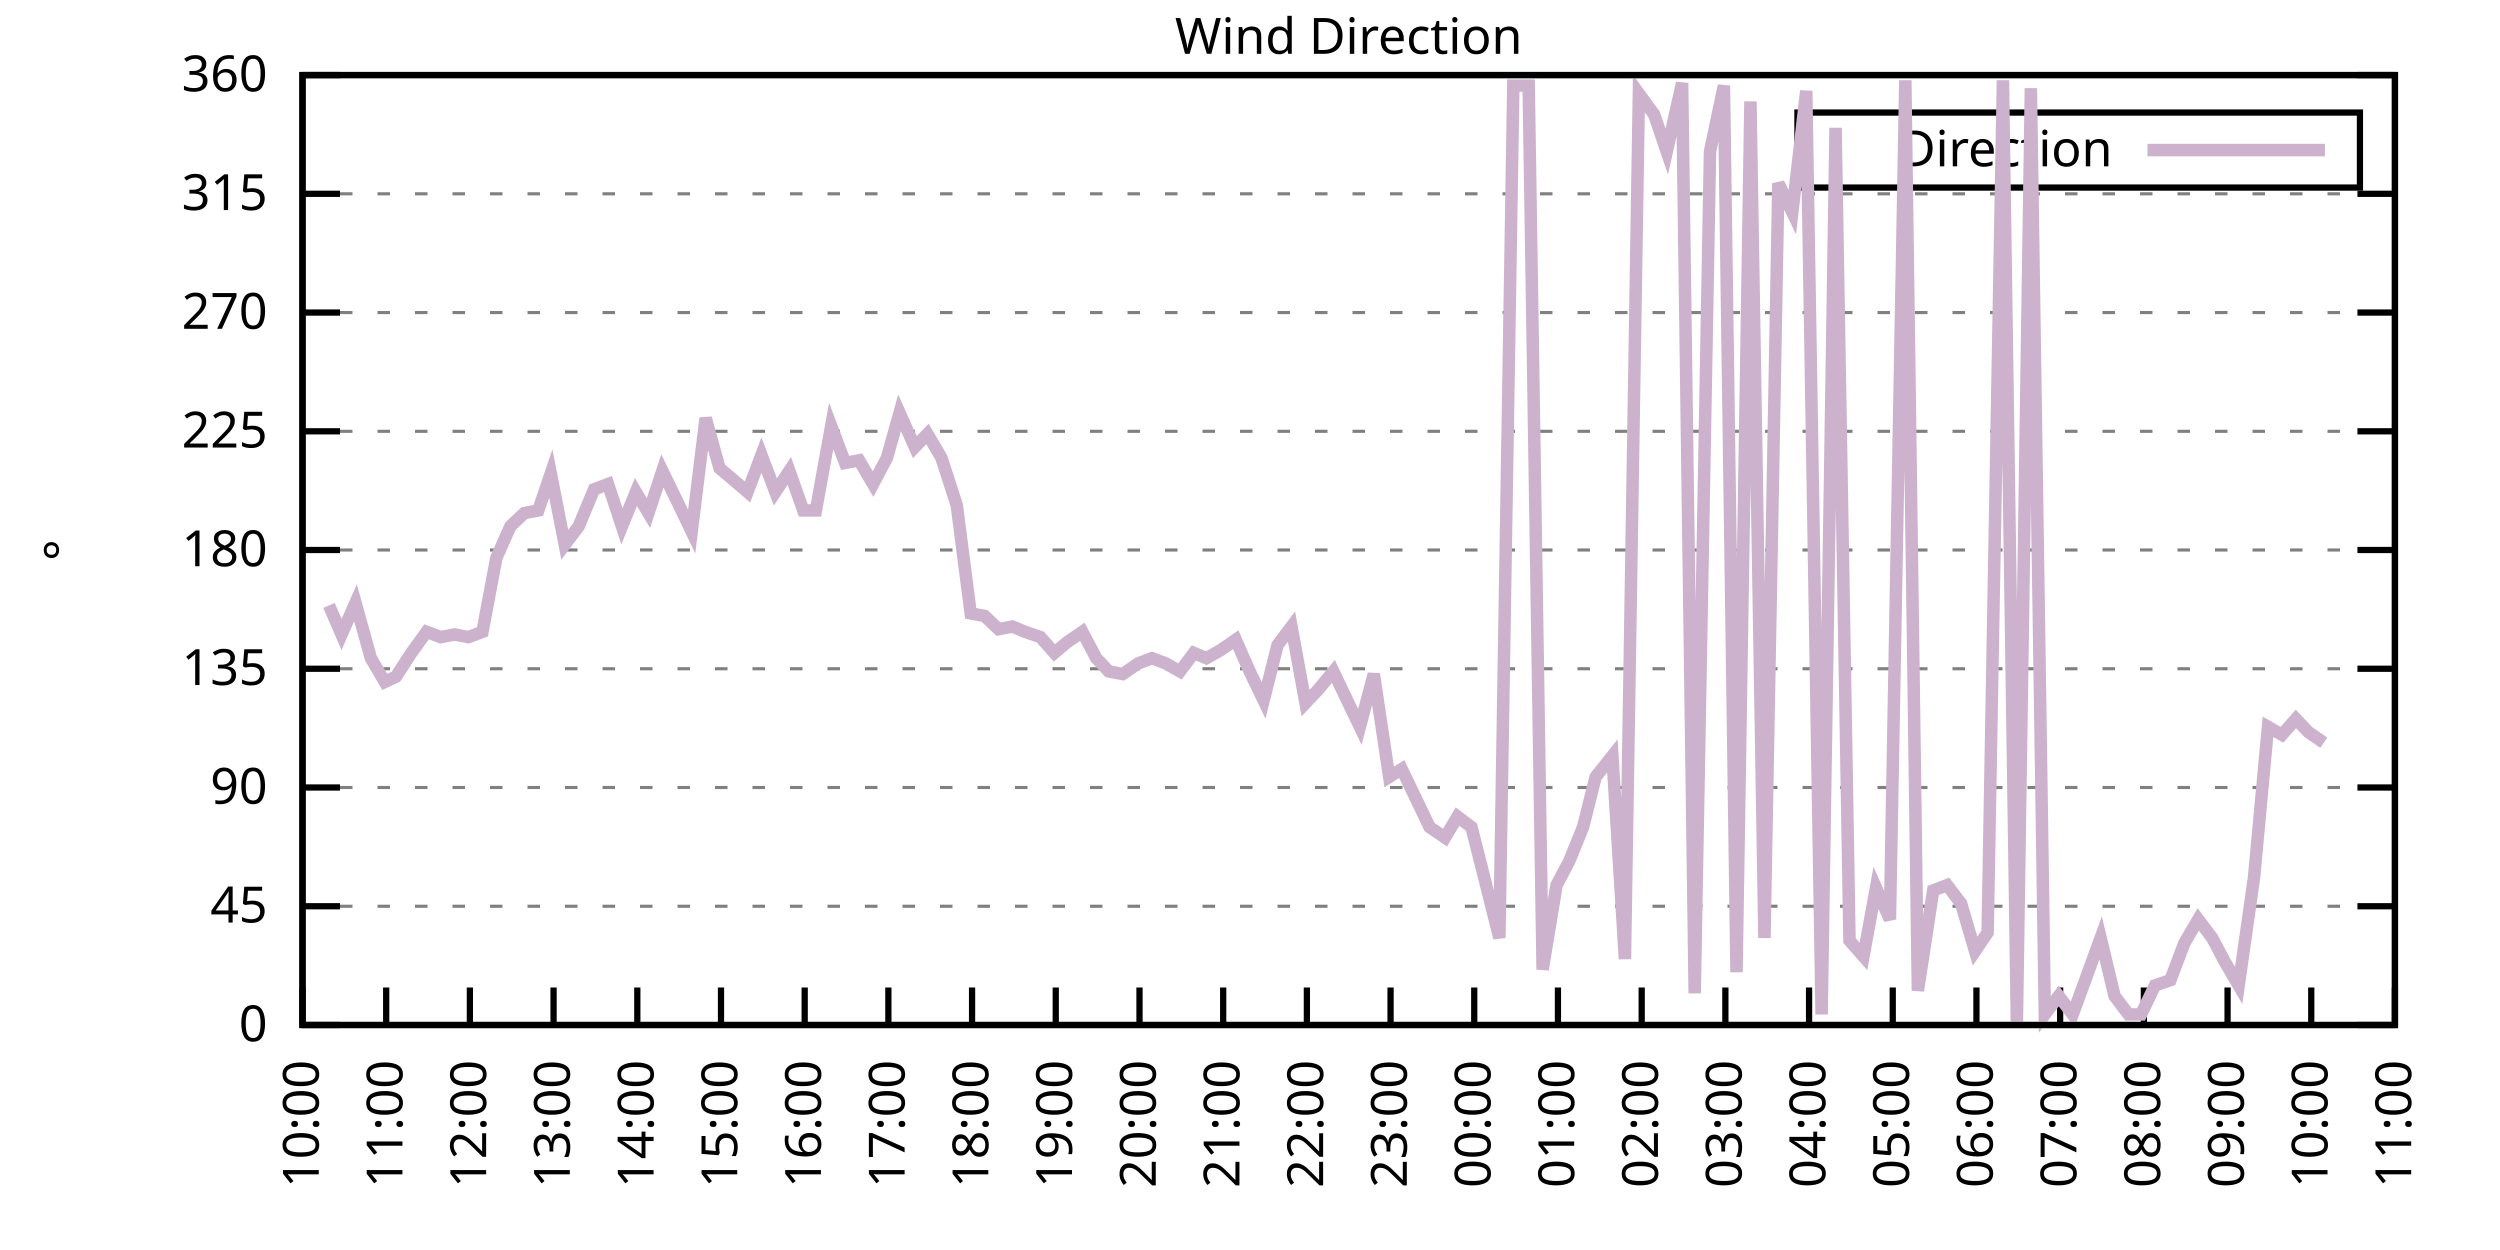
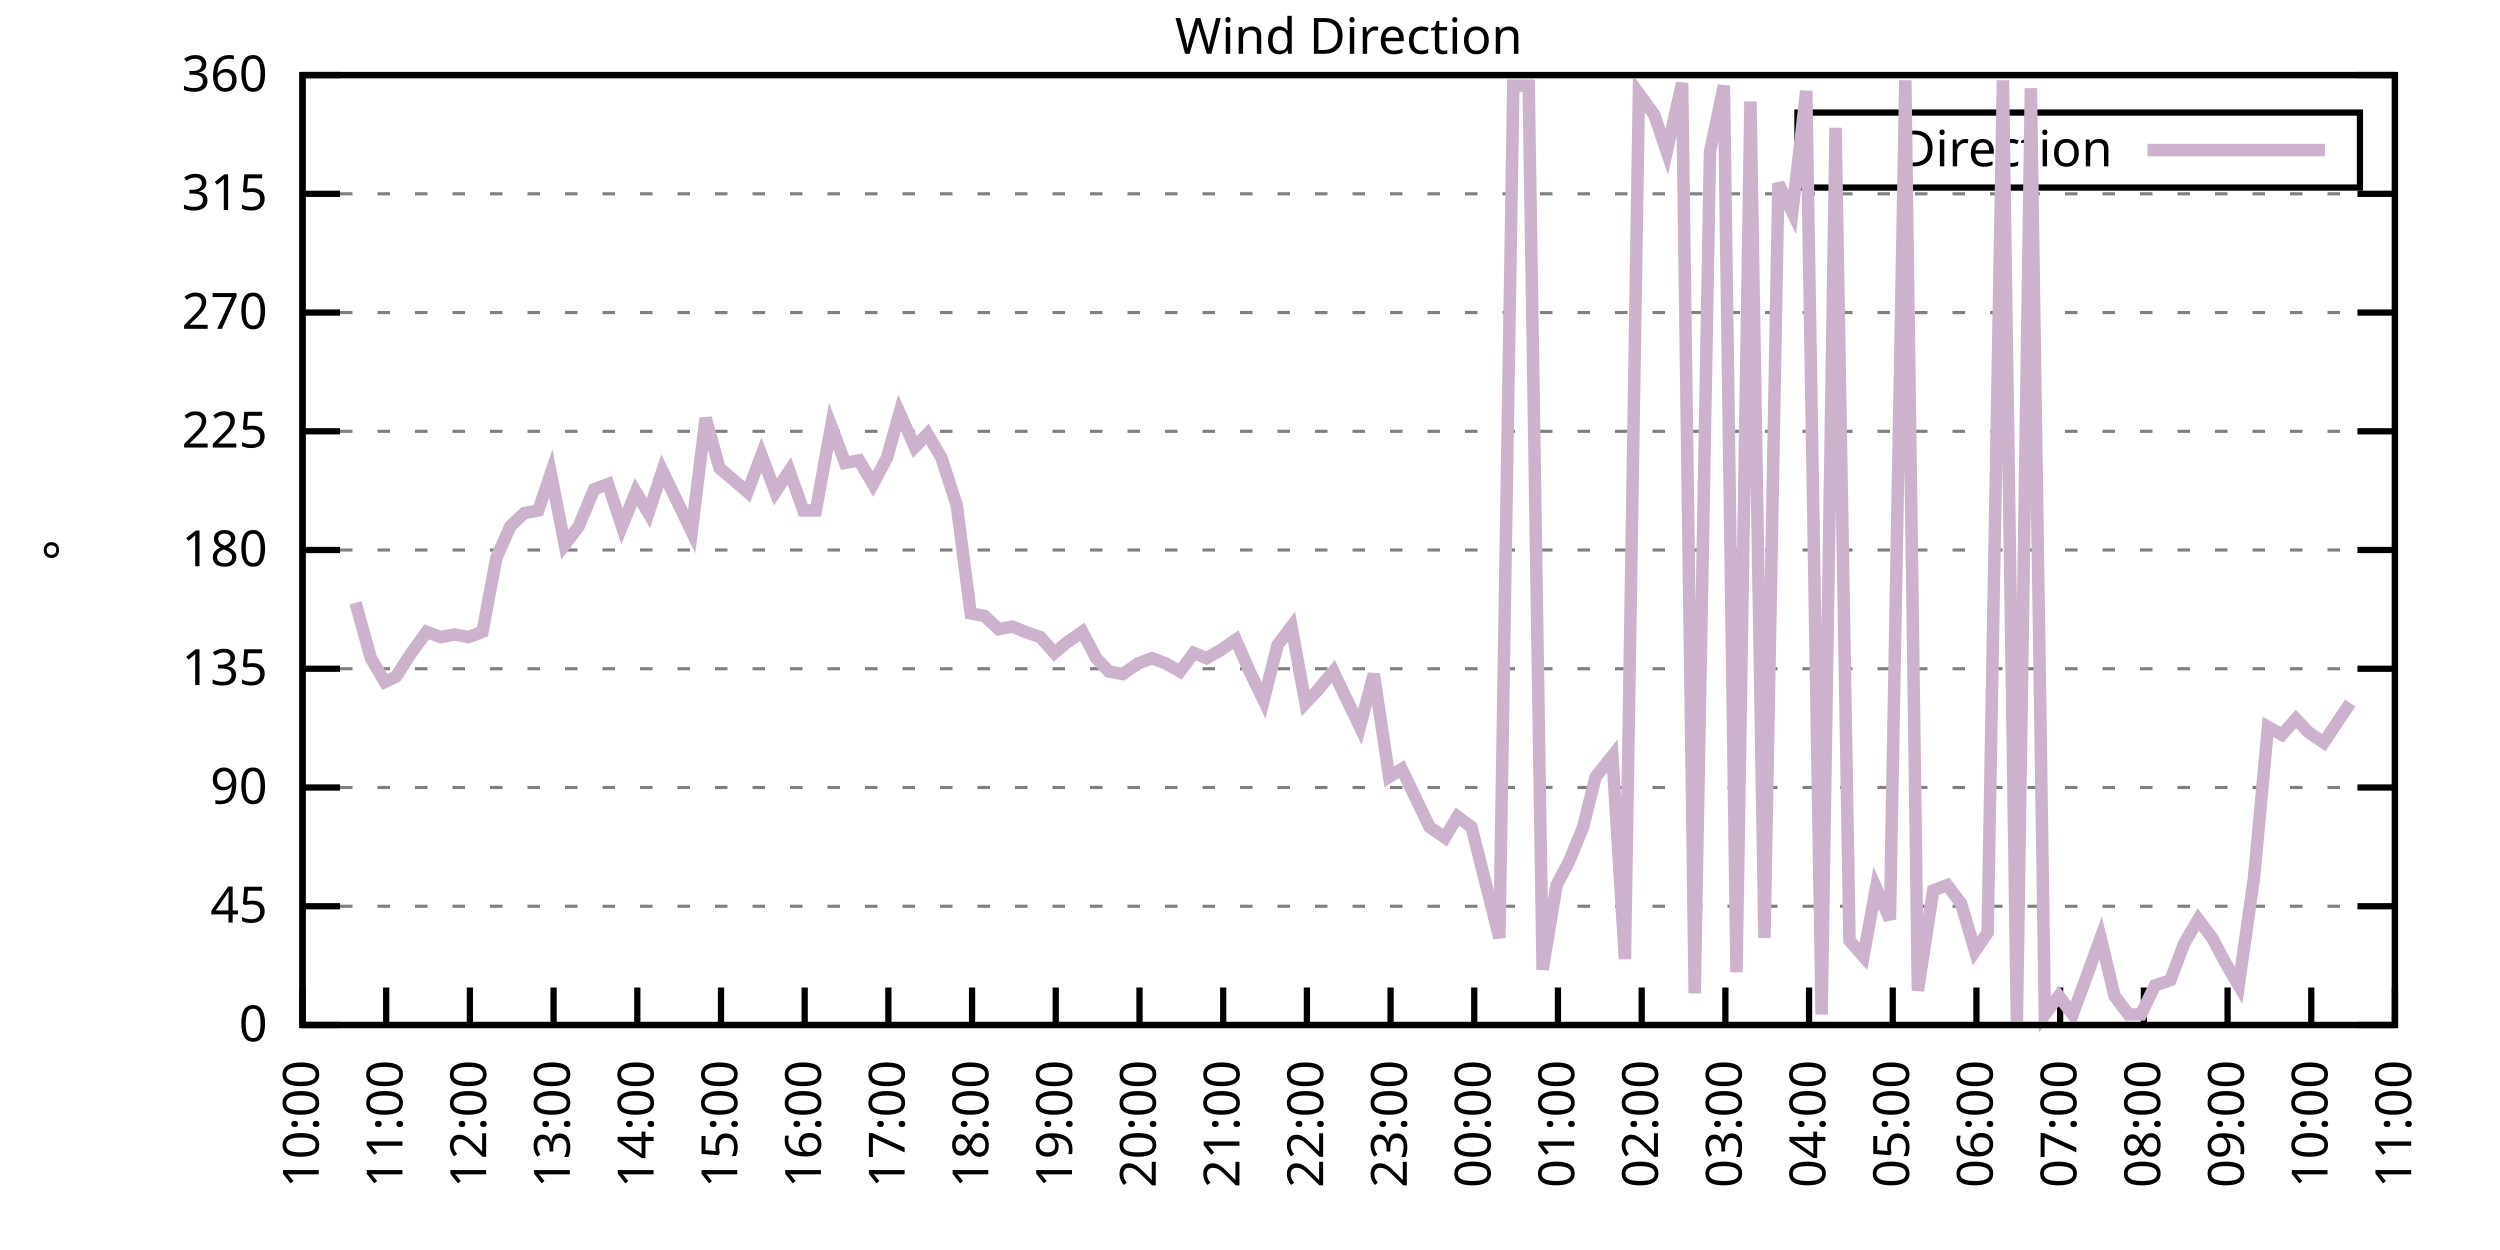
<svg xmlns="http://www.w3.org/2000/svg" xmlns:xlink="http://www.w3.org/1999/xlink" width="400" height="200" viewBox="0 0 400 200">
  <g id="gnuplot_canvas">
    <rect x="0" y="0" width="400" height="200" fill="none" />
    <defs>
      <circle id="gpDot" r="0.5" stroke-width="0.5" stroke="currentColor" />
      <path id="gpPt0" stroke-width="0.333" stroke="currentColor" d="M-1,0 h2 M0,-1 v2" />
      <path id="gpPt1" stroke-width="0.333" stroke="currentColor" d="M-1,-1 L1,1 M1,-1 L-1,1" />
      <path id="gpPt2" stroke-width="0.333" stroke="currentColor" d="M-1,0 L1,0 M0,-1 L0,1 M-1,-1 L1,1 M-1,1 L1,-1" />
      <rect id="gpPt3" stroke-width="0.333" stroke="currentColor" x="-1" y="-1" width="2" height="2" />
      <rect id="gpPt4" stroke-width="0.333" stroke="currentColor" fill="currentColor" x="-1" y="-1" width="2" height="2" />
      <circle id="gpPt5" stroke-width="0.333" stroke="currentColor" cx="0" cy="0" r="1" />
      <use xlink:href="#gpPt5" id="gpPt6" fill="currentColor" stroke="none" />
      <path id="gpPt7" stroke-width="0.333" stroke="currentColor" d="M0,-1.33 L-1.33,0.67 L1.33,0.67 z" />
      <use xlink:href="#gpPt7" id="gpPt8" fill="currentColor" stroke="none" />
      <use xlink:href="#gpPt7" id="gpPt9" stroke="currentColor" transform="rotate(180)" />
      <use xlink:href="#gpPt9" id="gpPt10" fill="currentColor" stroke="none" />
      <use xlink:href="#gpPt3" id="gpPt11" stroke="currentColor" transform="rotate(45)" />
      <use xlink:href="#gpPt11" id="gpPt12" fill="currentColor" stroke="none" />
      <path id="gpPt13" stroke-width="0.333" stroke="currentColor" d="M0,1.330 L1.265,0.411 L0.782,-1.067 L-0.782,-1.076 L-1.265,0.411 z" />
      <use xlink:href="#gpPt13" id="gpPt14" fill="currentColor" stroke="none" />
      <filter id="textbox" filterUnits="objectBoundingBox" x="0" y="0" height="1" width="1">
        <feFlood flood-color="white" flood-opacity="1" result="bgnd" />
        <feComposite in="SourceGraphic" in2="bgnd" operator="atop" />
      </filter>
      <filter id="greybox" filterUnits="objectBoundingBox" x="0" y="0" height="1" width="1">
        <feFlood flood-color="lightgrey" flood-opacity="1" result="grey" />
        <feComposite in="SourceGraphic" in2="grey" operator="atop" />
      </filter>
    </defs>
    <g fill="none" color="white" stroke="currentColor" stroke-width="1.00" stroke-linecap="butt" stroke-linejoin="miter">
</g>
    <g fill="none" color="black" stroke="currentColor" stroke-width="1.00" stroke-linecap="butt" stroke-linejoin="miter">
      <g stroke="none" shape-rendering="crispEdges">
        <polygon fill="rgb(255, 255, 255)" points="48.40,164.00 383.18,164.00 383.18,12.02 48.40,12.02 " />
      </g>
    </g>
    <g fill="none" color="black" stroke="currentColor" stroke-width="1.00" stroke-linecap="butt" stroke-linejoin="miter">
</g>
    <g fill="none" color="black" stroke="black" stroke-width="0.50" stroke-linecap="butt" stroke-linejoin="miter">
</g>
    <g fill="none" color="gray" stroke="currentColor" stroke-width="0.50" stroke-linecap="butt" stroke-linejoin="miter">
      <path stroke="gray" stroke-dasharray="2,4" class="gridline" d="M48.40,164.00 L383.19,164.00  " />
    </g>
    <g fill="none" color="gray" stroke="gray" stroke-width="1.00" stroke-linecap="butt" stroke-linejoin="miter">
</g>
    <g fill="none" color="black" stroke="currentColor" stroke-width="1.00" stroke-linecap="butt" stroke-linejoin="miter">
      <path stroke="black" d="M48.40,164.00 L54.40,164.00 M383.19,164.00 L377.19,164.00  " />
      <g transform="translate(42.80,166.60)" stroke="none" fill="black" font-family="Sans" font-size="8.00" text-anchor="end">
        <text>
          <tspan font-family="Sans"> 0</tspan>
        </text>
      </g>
    </g>
    <g fill="none" color="black" stroke="currentColor" stroke-width="1.00" stroke-linecap="butt" stroke-linejoin="miter">
</g>
    <g fill="none" color="black" stroke="black" stroke-width="0.50" stroke-linecap="butt" stroke-linejoin="miter">
</g>
    <g fill="none" color="gray" stroke="currentColor" stroke-width="0.50" stroke-linecap="butt" stroke-linejoin="miter">
      <path stroke="gray" stroke-dasharray="2,4" class="gridline" d="M48.40,145.00 L383.19,145.00  " />
    </g>
    <g fill="none" color="gray" stroke="gray" stroke-width="1.00" stroke-linecap="butt" stroke-linejoin="miter">
</g>
    <g fill="none" color="black" stroke="currentColor" stroke-width="1.00" stroke-linecap="butt" stroke-linejoin="miter">
      <path stroke="black" d="M48.40,145.00 L54.40,145.00 M383.19,145.00 L377.19,145.00  " />
      <g transform="translate(42.80,147.60)" stroke="none" fill="black" font-family="Sans" font-size="8.00" text-anchor="end">
        <text>
          <tspan font-family="Sans"> 45</tspan>
        </text>
      </g>
    </g>
    <g fill="none" color="black" stroke="currentColor" stroke-width="1.00" stroke-linecap="butt" stroke-linejoin="miter">
</g>
    <g fill="none" color="black" stroke="black" stroke-width="0.50" stroke-linecap="butt" stroke-linejoin="miter">
</g>
    <g fill="none" color="gray" stroke="currentColor" stroke-width="0.50" stroke-linecap="butt" stroke-linejoin="miter">
      <path stroke="gray" stroke-dasharray="2,4" class="gridline" d="M48.40,126.00 L383.19,126.00  " />
    </g>
    <g fill="none" color="gray" stroke="gray" stroke-width="1.00" stroke-linecap="butt" stroke-linejoin="miter">
</g>
    <g fill="none" color="black" stroke="currentColor" stroke-width="1.00" stroke-linecap="butt" stroke-linejoin="miter">
      <path stroke="black" d="M48.40,126.00 L54.40,126.00 M383.19,126.00 L377.19,126.00  " />
      <g transform="translate(42.80,128.60)" stroke="none" fill="black" font-family="Sans" font-size="8.00" text-anchor="end">
        <text>
          <tspan font-family="Sans"> 90</tspan>
        </text>
      </g>
    </g>
    <g fill="none" color="black" stroke="currentColor" stroke-width="1.00" stroke-linecap="butt" stroke-linejoin="miter">
</g>
    <g fill="none" color="black" stroke="black" stroke-width="0.50" stroke-linecap="butt" stroke-linejoin="miter">
</g>
    <g fill="none" color="gray" stroke="currentColor" stroke-width="0.50" stroke-linecap="butt" stroke-linejoin="miter">
      <path stroke="gray" stroke-dasharray="2,4" class="gridline" d="M48.40,107.00 L383.19,107.00  " />
    </g>
    <g fill="none" color="gray" stroke="gray" stroke-width="1.00" stroke-linecap="butt" stroke-linejoin="miter">
</g>
    <g fill="none" color="black" stroke="currentColor" stroke-width="1.00" stroke-linecap="butt" stroke-linejoin="miter">
      <path stroke="black" d="M48.40,107.00 L54.40,107.00 M383.19,107.00 L377.19,107.00  " />
      <g transform="translate(42.80,109.60)" stroke="none" fill="black" font-family="Sans" font-size="8.00" text-anchor="end">
        <text>
          <tspan font-family="Sans"> 135</tspan>
        </text>
      </g>
    </g>
    <g fill="none" color="black" stroke="currentColor" stroke-width="1.00" stroke-linecap="butt" stroke-linejoin="miter">
</g>
    <g fill="none" color="black" stroke="black" stroke-width="0.50" stroke-linecap="butt" stroke-linejoin="miter">
</g>
    <g fill="none" color="gray" stroke="currentColor" stroke-width="0.50" stroke-linecap="butt" stroke-linejoin="miter">
      <path stroke="gray" stroke-dasharray="2,4" class="gridline" d="M48.40,88.00 L383.19,88.00  " />
    </g>
    <g fill="none" color="gray" stroke="gray" stroke-width="1.00" stroke-linecap="butt" stroke-linejoin="miter">
</g>
    <g fill="none" color="black" stroke="currentColor" stroke-width="1.00" stroke-linecap="butt" stroke-linejoin="miter">
      <path stroke="black" d="M48.40,88.00 L54.40,88.00 M383.19,88.00 L377.19,88.00  " />
      <g transform="translate(42.80,90.60)" stroke="none" fill="black" font-family="Sans" font-size="8.00" text-anchor="end">
        <text>
          <tspan font-family="Sans"> 180</tspan>
        </text>
      </g>
    </g>
    <g fill="none" color="black" stroke="currentColor" stroke-width="1.00" stroke-linecap="butt" stroke-linejoin="miter">
</g>
    <g fill="none" color="black" stroke="black" stroke-width="0.50" stroke-linecap="butt" stroke-linejoin="miter">
</g>
    <g fill="none" color="gray" stroke="currentColor" stroke-width="0.50" stroke-linecap="butt" stroke-linejoin="miter">
      <path stroke="gray" stroke-dasharray="2,4" class="gridline" d="M48.40,69.01 L383.19,69.01  " />
    </g>
    <g fill="none" color="gray" stroke="gray" stroke-width="1.00" stroke-linecap="butt" stroke-linejoin="miter">
</g>
    <g fill="none" color="black" stroke="currentColor" stroke-width="1.00" stroke-linecap="butt" stroke-linejoin="miter">
      <path stroke="black" d="M48.40,69.01 L54.40,69.01 M383.19,69.01 L377.19,69.01  " />
      <g transform="translate(42.80,71.61)" stroke="none" fill="black" font-family="Sans" font-size="8.00" text-anchor="end">
        <text>
          <tspan font-family="Sans"> 225</tspan>
        </text>
      </g>
    </g>
    <g fill="none" color="black" stroke="currentColor" stroke-width="1.00" stroke-linecap="butt" stroke-linejoin="miter">
</g>
    <g fill="none" color="black" stroke="black" stroke-width="0.50" stroke-linecap="butt" stroke-linejoin="miter">
</g>
    <g fill="none" color="gray" stroke="currentColor" stroke-width="0.50" stroke-linecap="butt" stroke-linejoin="miter">
      <path stroke="gray" stroke-dasharray="2,4" class="gridline" d="M48.40,50.01 L383.19,50.01  " />
    </g>
    <g fill="none" color="gray" stroke="gray" stroke-width="1.00" stroke-linecap="butt" stroke-linejoin="miter">
</g>
    <g fill="none" color="black" stroke="currentColor" stroke-width="1.00" stroke-linecap="butt" stroke-linejoin="miter">
      <path stroke="black" d="M48.40,50.01 L54.40,50.01 M383.19,50.01 L377.19,50.01  " />
      <g transform="translate(42.80,52.61)" stroke="none" fill="black" font-family="Sans" font-size="8.00" text-anchor="end">
        <text>
          <tspan font-family="Sans"> 270</tspan>
        </text>
      </g>
    </g>
    <g fill="none" color="black" stroke="currentColor" stroke-width="1.00" stroke-linecap="butt" stroke-linejoin="miter">
</g>
    <g fill="none" color="black" stroke="black" stroke-width="0.50" stroke-linecap="butt" stroke-linejoin="miter">
</g>
    <g fill="none" color="gray" stroke="currentColor" stroke-width="0.50" stroke-linecap="butt" stroke-linejoin="miter">
      <path stroke="gray" stroke-dasharray="2,4" class="gridline" d="M48.40,31.01 L383.19,31.01  " />
    </g>
    <g fill="none" color="gray" stroke="gray" stroke-width="1.00" stroke-linecap="butt" stroke-linejoin="miter">
</g>
    <g fill="none" color="black" stroke="currentColor" stroke-width="1.00" stroke-linecap="butt" stroke-linejoin="miter">
      <path stroke="black" d="M48.40,31.01 L54.40,31.01 M383.19,31.01 L377.19,31.01  " />
      <g transform="translate(42.80,33.61)" stroke="none" fill="black" font-family="Sans" font-size="8.00" text-anchor="end">
        <text>
          <tspan font-family="Sans"> 315</tspan>
        </text>
      </g>
    </g>
    <g fill="none" color="black" stroke="currentColor" stroke-width="1.00" stroke-linecap="butt" stroke-linejoin="miter">
</g>
    <g fill="none" color="black" stroke="black" stroke-width="0.50" stroke-linecap="butt" stroke-linejoin="miter">
</g>
    <g fill="none" color="gray" stroke="currentColor" stroke-width="0.50" stroke-linecap="butt" stroke-linejoin="miter">
      <path stroke="gray" stroke-dasharray="2,4" class="gridline" d="M48.40,12.01 L383.19,12.01  " />
    </g>
    <g fill="none" color="gray" stroke="gray" stroke-width="1.00" stroke-linecap="butt" stroke-linejoin="miter">
</g>
    <g fill="none" color="black" stroke="currentColor" stroke-width="1.00" stroke-linecap="butt" stroke-linejoin="miter">
      <path stroke="black" d="M48.40,12.01 L54.40,12.01 M383.19,12.01 L377.19,12.01  " />
      <g transform="translate(42.80,14.61)" stroke="none" fill="black" font-family="Sans" font-size="8.00" text-anchor="end">
        <text>
          <tspan font-family="Sans"> 360</tspan>
        </text>
      </g>
    </g>
    <g fill="none" color="black" stroke="currentColor" stroke-width="1.00" stroke-linecap="butt" stroke-linejoin="miter">
      <path stroke="black" d="M48.40,164.00 L48.40,158.00  " />
      <g transform="translate(51.00,169.60) rotate(270.00)" stroke="none" fill="black" font-family="Sans" font-size="8.00" text-anchor="end">
        <text>
          <tspan font-family="Sans">10:00</tspan>
        </text>
      </g>
    </g>
    <g fill="none" color="black" stroke="currentColor" stroke-width="1.00" stroke-linecap="butt" stroke-linejoin="miter">
      <path stroke="black" d="M61.79,164.00 L61.79,158.00  " />
      <g transform="translate(64.39,169.60) rotate(270.00)" stroke="none" fill="black" font-family="Sans" font-size="8.00" text-anchor="end">
        <text>
          <tspan font-family="Sans">11:00</tspan>
        </text>
      </g>
    </g>
    <g fill="none" color="black" stroke="currentColor" stroke-width="1.00" stroke-linecap="butt" stroke-linejoin="miter">
      <path stroke="black" d="M75.18,164.00 L75.18,158.00  " />
      <g transform="translate(77.78,169.60) rotate(270.00)" stroke="none" fill="black" font-family="Sans" font-size="8.00" text-anchor="end">
        <text>
          <tspan font-family="Sans">12:00</tspan>
        </text>
      </g>
    </g>
    <g fill="none" color="black" stroke="currentColor" stroke-width="1.00" stroke-linecap="butt" stroke-linejoin="miter">
      <path stroke="black" d="M88.57,164.00 L88.57,158.00  " />
      <g transform="translate(91.17,169.60) rotate(270.00)" stroke="none" fill="black" font-family="Sans" font-size="8.00" text-anchor="end">
        <text>
          <tspan font-family="Sans">13:00</tspan>
        </text>
      </g>
    </g>
    <g fill="none" color="black" stroke="currentColor" stroke-width="1.00" stroke-linecap="butt" stroke-linejoin="miter">
      <path stroke="black" d="M101.97,164.00 L101.97,158.00  " />
      <g transform="translate(104.57,169.60) rotate(270.00)" stroke="none" fill="black" font-family="Sans" font-size="8.00" text-anchor="end">
        <text>
          <tspan font-family="Sans">14:00</tspan>
        </text>
      </g>
    </g>
    <g fill="none" color="black" stroke="currentColor" stroke-width="1.00" stroke-linecap="butt" stroke-linejoin="miter">
      <path stroke="black" d="M115.36,164.00 L115.36,158.00  " />
      <g transform="translate(117.96,169.60) rotate(270.00)" stroke="none" fill="black" font-family="Sans" font-size="8.00" text-anchor="end">
        <text>
          <tspan font-family="Sans">15:00</tspan>
        </text>
      </g>
    </g>
    <g fill="none" color="black" stroke="currentColor" stroke-width="1.00" stroke-linecap="butt" stroke-linejoin="miter">
      <path stroke="black" d="M128.75,164.00 L128.75,158.00  " />
      <g transform="translate(131.35,169.60) rotate(270.00)" stroke="none" fill="black" font-family="Sans" font-size="8.00" text-anchor="end">
        <text>
          <tspan font-family="Sans">16:00</tspan>
        </text>
      </g>
    </g>
    <g fill="none" color="black" stroke="currentColor" stroke-width="1.00" stroke-linecap="butt" stroke-linejoin="miter">
      <path stroke="black" d="M142.14,164.00 L142.14,158.00  " />
      <g transform="translate(144.74,169.60) rotate(270.00)" stroke="none" fill="black" font-family="Sans" font-size="8.00" text-anchor="end">
        <text>
          <tspan font-family="Sans">17:00</tspan>
        </text>
      </g>
    </g>
    <g fill="none" color="black" stroke="currentColor" stroke-width="1.00" stroke-linecap="butt" stroke-linejoin="miter">
      <path stroke="black" d="M155.53,164.00 L155.53,158.00  " />
      <g transform="translate(158.13,169.60) rotate(270.00)" stroke="none" fill="black" font-family="Sans" font-size="8.00" text-anchor="end">
        <text>
          <tspan font-family="Sans">18:00</tspan>
        </text>
      </g>
    </g>
    <g fill="none" color="black" stroke="currentColor" stroke-width="1.00" stroke-linecap="butt" stroke-linejoin="miter">
      <path stroke="black" d="M168.92,164.00 L168.92,158.00  " />
      <g transform="translate(171.52,169.60) rotate(270.00)" stroke="none" fill="black" font-family="Sans" font-size="8.00" text-anchor="end">
        <text>
          <tspan font-family="Sans">19:00</tspan>
        </text>
      </g>
    </g>
    <g fill="none" color="black" stroke="currentColor" stroke-width="1.00" stroke-linecap="butt" stroke-linejoin="miter">
      <path stroke="black" d="M182.32,164.00 L182.32,158.00  " />
      <g transform="translate(184.92,169.60) rotate(270.00)" stroke="none" fill="black" font-family="Sans" font-size="8.00" text-anchor="end">
        <text>
          <tspan font-family="Sans">20:00</tspan>
        </text>
      </g>
    </g>
    <g fill="none" color="black" stroke="currentColor" stroke-width="1.00" stroke-linecap="butt" stroke-linejoin="miter">
      <path stroke="black" d="M195.71,164.00 L195.71,158.00  " />
      <g transform="translate(198.31,169.60) rotate(270.00)" stroke="none" fill="black" font-family="Sans" font-size="8.00" text-anchor="end">
        <text>
          <tspan font-family="Sans">21:00</tspan>
        </text>
      </g>
    </g>
    <g fill="none" color="black" stroke="currentColor" stroke-width="1.00" stroke-linecap="butt" stroke-linejoin="miter">
      <path stroke="black" d="M209.10,164.00 L209.10,158.00  " />
      <g transform="translate(211.70,169.60) rotate(270.00)" stroke="none" fill="black" font-family="Sans" font-size="8.00" text-anchor="end">
        <text>
          <tspan font-family="Sans">22:00</tspan>
        </text>
      </g>
    </g>
    <g fill="none" color="black" stroke="currentColor" stroke-width="1.00" stroke-linecap="butt" stroke-linejoin="miter">
      <path stroke="black" d="M222.49,164.00 L222.49,158.00  " />
      <g transform="translate(225.09,169.60) rotate(270.00)" stroke="none" fill="black" font-family="Sans" font-size="8.00" text-anchor="end">
        <text>
          <tspan font-family="Sans">23:00</tspan>
        </text>
      </g>
    </g>
    <g fill="none" color="black" stroke="currentColor" stroke-width="1.00" stroke-linecap="butt" stroke-linejoin="miter">
      <path stroke="black" d="M235.88,164.00 L235.88,158.00  " />
      <g transform="translate(238.48,169.60) rotate(270.00)" stroke="none" fill="black" font-family="Sans" font-size="8.00" text-anchor="end">
        <text>
          <tspan font-family="Sans">00:00</tspan>
        </text>
      </g>
    </g>
    <g fill="none" color="black" stroke="currentColor" stroke-width="1.00" stroke-linecap="butt" stroke-linejoin="miter">
      <path stroke="black" d="M249.27,164.00 L249.27,158.00  " />
      <g transform="translate(251.87,169.60) rotate(270.00)" stroke="none" fill="black" font-family="Sans" font-size="8.00" text-anchor="end">
        <text>
          <tspan font-family="Sans">01:00</tspan>
        </text>
      </g>
    </g>
    <g fill="none" color="black" stroke="currentColor" stroke-width="1.00" stroke-linecap="butt" stroke-linejoin="miter">
      <path stroke="black" d="M262.67,164.00 L262.67,158.00  " />
      <g transform="translate(265.27,169.60) rotate(270.00)" stroke="none" fill="black" font-family="Sans" font-size="8.00" text-anchor="end">
        <text>
          <tspan font-family="Sans">02:00</tspan>
        </text>
      </g>
    </g>
    <g fill="none" color="black" stroke="currentColor" stroke-width="1.00" stroke-linecap="butt" stroke-linejoin="miter">
      <path stroke="black" d="M276.06,164.00 L276.06,158.00  " />
      <g transform="translate(278.66,169.60) rotate(270.00)" stroke="none" fill="black" font-family="Sans" font-size="8.00" text-anchor="end">
        <text>
          <tspan font-family="Sans">03:00</tspan>
        </text>
      </g>
    </g>
    <g fill="none" color="black" stroke="currentColor" stroke-width="1.00" stroke-linecap="butt" stroke-linejoin="miter">
      <path stroke="black" d="M289.45,164.00 L289.45,158.00  " />
      <g transform="translate(292.05,169.60) rotate(270.00)" stroke="none" fill="black" font-family="Sans" font-size="8.00" text-anchor="end">
        <text>
          <tspan font-family="Sans">04:00</tspan>
        </text>
      </g>
    </g>
    <g fill="none" color="black" stroke="currentColor" stroke-width="1.00" stroke-linecap="butt" stroke-linejoin="miter">
      <path stroke="black" d="M302.84,164.00 L302.84,158.00  " />
      <g transform="translate(305.44,169.60) rotate(270.00)" stroke="none" fill="black" font-family="Sans" font-size="8.00" text-anchor="end">
        <text>
          <tspan font-family="Sans">05:00</tspan>
        </text>
      </g>
    </g>
    <g fill="none" color="black" stroke="currentColor" stroke-width="1.00" stroke-linecap="butt" stroke-linejoin="miter">
      <path stroke="black" d="M316.23,164.00 L316.23,158.00  " />
      <g transform="translate(318.83,169.60) rotate(270.00)" stroke="none" fill="black" font-family="Sans" font-size="8.00" text-anchor="end">
        <text>
          <tspan font-family="Sans">06:00</tspan>
        </text>
      </g>
    </g>
    <g fill="none" color="black" stroke="currentColor" stroke-width="1.00" stroke-linecap="butt" stroke-linejoin="miter">
      <path stroke="black" d="M329.62,164.00 L329.62,158.00  " />
      <g transform="translate(332.22,169.60) rotate(270.00)" stroke="none" fill="black" font-family="Sans" font-size="8.00" text-anchor="end">
        <text>
          <tspan font-family="Sans">07:00</tspan>
        </text>
      </g>
    </g>
    <g fill="none" color="black" stroke="currentColor" stroke-width="1.00" stroke-linecap="butt" stroke-linejoin="miter">
      <path stroke="black" d="M343.02,164.00 L343.02,158.00  " />
      <g transform="translate(345.62,169.60) rotate(270.00)" stroke="none" fill="black" font-family="Sans" font-size="8.00" text-anchor="end">
        <text>
          <tspan font-family="Sans">08:00</tspan>
        </text>
      </g>
    </g>
    <g fill="none" color="black" stroke="currentColor" stroke-width="1.00" stroke-linecap="butt" stroke-linejoin="miter">
      <path stroke="black" d="M356.41,164.00 L356.41,158.00  " />
      <g transform="translate(359.01,169.60) rotate(270.00)" stroke="none" fill="black" font-family="Sans" font-size="8.00" text-anchor="end">
        <text>
          <tspan font-family="Sans">09:00</tspan>
        </text>
      </g>
    </g>
    <g fill="none" color="black" stroke="currentColor" stroke-width="1.00" stroke-linecap="butt" stroke-linejoin="miter">
      <path stroke="black" d="M369.80,164.00 L369.80,158.00  " />
      <g transform="translate(372.40,169.60) rotate(270.00)" stroke="none" fill="black" font-family="Sans" font-size="8.00" text-anchor="end">
        <text>
          <tspan font-family="Sans">10:00</tspan>
        </text>
      </g>
    </g>
    <g fill="none" color="black" stroke="currentColor" stroke-width="1.00" stroke-linecap="butt" stroke-linejoin="miter">
      <path stroke="black" d="M383.19,164.00 L383.19,158.00  " />
      <g transform="translate(385.79,169.60) rotate(270.00)" stroke="none" fill="black" font-family="Sans" font-size="8.00" text-anchor="end">
        <text>
          <tspan font-family="Sans">11:00</tspan>
        </text>
      </g>
    </g>
    <g fill="none" color="black" stroke="currentColor" stroke-width="1.00" stroke-linecap="butt" stroke-linejoin="miter">
</g>
    <g fill="none" color="black" stroke="currentColor" stroke-width="1.00" stroke-linecap="butt" stroke-linejoin="miter">
      <path stroke="black" d="M48.40,12.01 L48.40,164.00 L383.19,164.00 L383.19,12.01 L48.40,12.01 Z  " />
    </g>
    <g fill="none" color="black" stroke="currentColor" stroke-width="1.00" stroke-linecap="butt" stroke-linejoin="miter">
</g>
    <g fill="none" color="black" stroke="currentColor" stroke-width="1.00" stroke-linecap="butt" stroke-linejoin="miter">
      <path stroke="black" d="M287.59,30.01 L287.59,18.01 L377.59,18.01 L377.59,30.01 L287.59,30.01 Z  " />
    </g>
    <g id="Wind_direction_plot_1">
      <g fill="none" color="white" stroke="black" stroke-width="2.00" stroke-linecap="butt" stroke-linejoin="miter">
</g>
      <g fill="none" color="black" stroke="currentColor" stroke-width="2.00" stroke-linecap="butt" stroke-linejoin="miter">
        <g transform="translate(337.99,26.61)" stroke="none" fill="black" font-family="Sans" font-size="8.00" text-anchor="end">
          <text>
            <tspan font-family="Sans">Direction</tspan>
          </text>
        </g>
      </g>
      <g fill="none" color="black" stroke="currentColor" stroke-width="2.00" stroke-linecap="butt" stroke-linejoin="miter">
-         <path stroke="rgb(204, 178, 204)" d="M343.59,24.01 L371.99,24.01 M52.64,96.87 L54.65,101.52 L56.88,96.45 L59.34,105.31 L61.57,109.11 L63.35,108.27   L65.81,104.47 L68.26,101.09 L70.50,101.94 L72.73,101.52 L74.96,101.94 L77.19,101.09 L79.42,89.27 L81.66,84.21   L83.89,82.09 L86.12,81.67 L88.13,75.76 L90.36,87.16 L92.59,84.21 L95.05,78.29 L97.28,77.45 L99.51,84.21   L101.74,78.72 L103.75,82.09 L105.98,75.34 L108.44,80.41 L110.67,85.05 L112.90,66.90 L115.13,74.92 L117.14,76.61   L119.60,78.72 L121.83,72.81 L124.06,78.72 L126.29,75.34 L128.53,81.67 L130.54,81.67 L132.99,68.16 L135.22,74.07   L137.45,73.65 L139.69,77.45 L141.92,73.23 L143.93,66.05 L146.38,71.54 L148.39,69.43 L150.62,73.23 L153.08,80.83   L155.31,98.14 L157.54,98.56 L159.77,100.67 L162.01,100.25 L164.01,101.09 L166.47,101.94 L168.70,104.47 L170.71,102.78   L173.17,101.09 L175.40,105.31 L177.41,107.43 L179.64,107.85 L182.09,106.16 L184.32,105.31 L186.56,106.16 L188.79,107.43   L191.02,104.47 L193.03,105.31 L195.26,104.05 L197.72,102.36 L199.95,107.43 L202.18,112.07 L204.41,103.20 L206.64,100.25   L208.88,112.49 L210.88,110.38 L213.34,107.43 L215.35,111.65 L217.58,116.29 L219.81,107.85 L222.27,124.31 L224.28,123.05   L226.51,127.69 L228.74,132.34 L231.20,134.02 L233.20,130.65 L235.44,132.34 L237.89,142.05 L239.90,150.07 L242.13,13.70   L244.59,13.70 L246.82,155.13 L249.05,141.62 L251.06,137.82 L253.29,132.34 L255.30,124.31 L257.98,120.94 L259.99,153.45   L262.22,14.97 L264.67,18.34 L266.68,24.25 L269.14,13.28 L271.15,158.93 L273.60,24.25 L275.83,13.70 L277.84,155.56   L280.07,16.23 L282.31,150.07 L284.54,29.32 L286.77,33.96 L289.00,14.54 L291.46,162.31 L293.69,20.45 L295.92,150.49   L298.15,153.02 L300.16,142.05 L302.39,147.11 L304.85,12.85 L306.86,158.51 L309.31,142.47 L311.54,141.62 L313.78,144.58   L316.01,152.18 L318.02,149.22 L320.47,12.85 L322.70,163.58 L324.94,14.12 L327.17,162.31 L329.40,159.36 L331.63,162.31   L333.64,156.82 L336.10,150.07 L338.33,159.36 L340.56,162.31 L342.57,162.31 L344.80,157.67 L347.26,156.82 L349.49,150.91   L351.72,147.11 L353.95,150.07 L355.96,153.87 L358.19,157.67 L360.65,140.36 L362.88,116.29 L365.11,117.56 L367.34,115.03   L369.35,117.14 L371.81,118.83  " />
+         <path stroke="rgb(204, 178, 204)" d="M343.59,24.01 L371.99,24.01 M56.88,96.45 L59.34,105.31 L61.57,109.11 L63.35,108.27 L65.81,104.47 L68.26,101.09   L70.50,101.94 L72.73,101.52 L74.96,101.94 L77.19,101.09 L79.42,89.27 L81.66,84.21 L83.89,82.09 L86.12,81.67   L88.13,75.76 L90.36,87.16 L92.59,84.21 L95.05,78.29 L97.28,77.45 L99.51,84.21 L101.74,78.72 L103.75,82.09   L105.98,75.34 L108.44,80.41 L110.67,85.05 L112.90,66.90 L115.13,74.92 L117.14,76.61 L119.60,78.72 L121.83,72.81   L124.06,78.72 L126.29,75.34 L128.53,81.67 L130.54,81.67 L132.99,68.16 L135.22,74.07 L137.45,73.65 L139.69,77.45   L141.92,73.23 L143.93,66.05 L146.38,71.54 L148.39,69.43 L150.62,73.23 L153.08,80.83 L155.31,98.14 L157.54,98.56   L159.77,100.67 L162.01,100.25 L164.01,101.09 L166.47,101.94 L168.70,104.47 L170.71,102.78 L173.17,101.09 L175.40,105.31   L177.41,107.43 L179.64,107.85 L182.09,106.16 L184.32,105.31 L186.56,106.16 L188.79,107.43 L191.02,104.47 L193.03,105.31   L195.26,104.05 L197.72,102.36 L199.95,107.43 L202.18,112.07 L204.41,103.20 L206.64,100.25 L208.88,112.49 L210.88,110.38   L213.34,107.43 L215.35,111.65 L217.58,116.29 L219.81,107.85 L222.27,124.31 L224.28,123.05 L226.51,127.69 L228.74,132.34   L231.20,134.02 L233.20,130.65 L235.44,132.34 L237.89,142.05 L239.90,150.07 L242.13,13.70 L244.59,13.70 L246.82,155.13   L249.05,141.62 L251.06,137.82 L253.29,132.34 L255.30,124.31 L257.98,120.94 L259.99,153.45 L262.22,14.97 L264.67,18.34   L266.68,24.25 L269.14,13.28 L271.15,158.93 L273.60,24.25 L275.83,13.70 L277.84,155.56 L280.07,16.23 L282.31,150.07   L284.54,29.32 L286.77,33.96 L289.00,14.54 L291.46,162.31 L293.69,20.45 L295.92,150.49 L298.15,153.02 L300.16,142.05   L302.39,147.11 L304.85,12.85 L306.86,158.51 L309.31,142.47 L311.54,141.62 L313.78,144.58 L316.01,152.18 L318.02,149.22   L320.47,12.85 L322.70,163.58 L324.94,14.12 L327.17,162.31 L329.40,159.36 L331.63,162.31 L333.64,156.82 L336.10,150.07   L338.33,159.36 L340.56,162.31 L342.57,162.31 L344.80,157.67 L347.26,156.82 L349.49,150.91 L351.72,147.11 L353.95,150.07   L355.96,153.87 L358.19,157.67 L360.65,140.36 L362.88,116.29 L365.11,117.56 L367.34,115.03 L369.35,117.14 L371.81,118.83   L374.04,115.45 L376.05,112.49  " />
      </g>
    </g>
    <g fill="none" color="black" stroke="currentColor" stroke-width="2.00" stroke-linecap="butt" stroke-linejoin="miter">
</g>
    <g fill="none" color="black" stroke="black" stroke-width="1.00" stroke-linecap="butt" stroke-linejoin="miter">
</g>
    <g fill="none" color="black" stroke="currentColor" stroke-width="1.00" stroke-linecap="butt" stroke-linejoin="miter">
      <path stroke="black" d="M48.40,12.01 L48.40,164.00 L383.19,164.00 L383.19,12.01 L48.40,12.01 Z  " />
      <g transform="translate(12.80,88.01) rotate(270.00)" stroke="none" fill="black" font-family="Sans" font-size="8.00" text-anchor="middle">
        <text>
          <tspan font-family="Sans">°</tspan>
        </text>
      </g>
    </g>
    <g fill="none" color="black" stroke="currentColor" stroke-width="1.00" stroke-linecap="butt" stroke-linejoin="miter">
</g>
    <g fill="none" color="black" stroke="currentColor" stroke-width="1.00" stroke-linecap="butt" stroke-linejoin="miter">
      <g transform="translate(215.79,8.61)" stroke="none" fill="black" font-family="Sans" font-size="8.00" text-anchor="middle">
        <text>
          <tspan font-family="Sans">Wind Direction</tspan>
        </text>
      </g>
    </g>
    <g fill="none" color="black" stroke="currentColor" stroke-width="1.00" stroke-linecap="butt" stroke-linejoin="miter">
</g>
  </g>
</svg>
